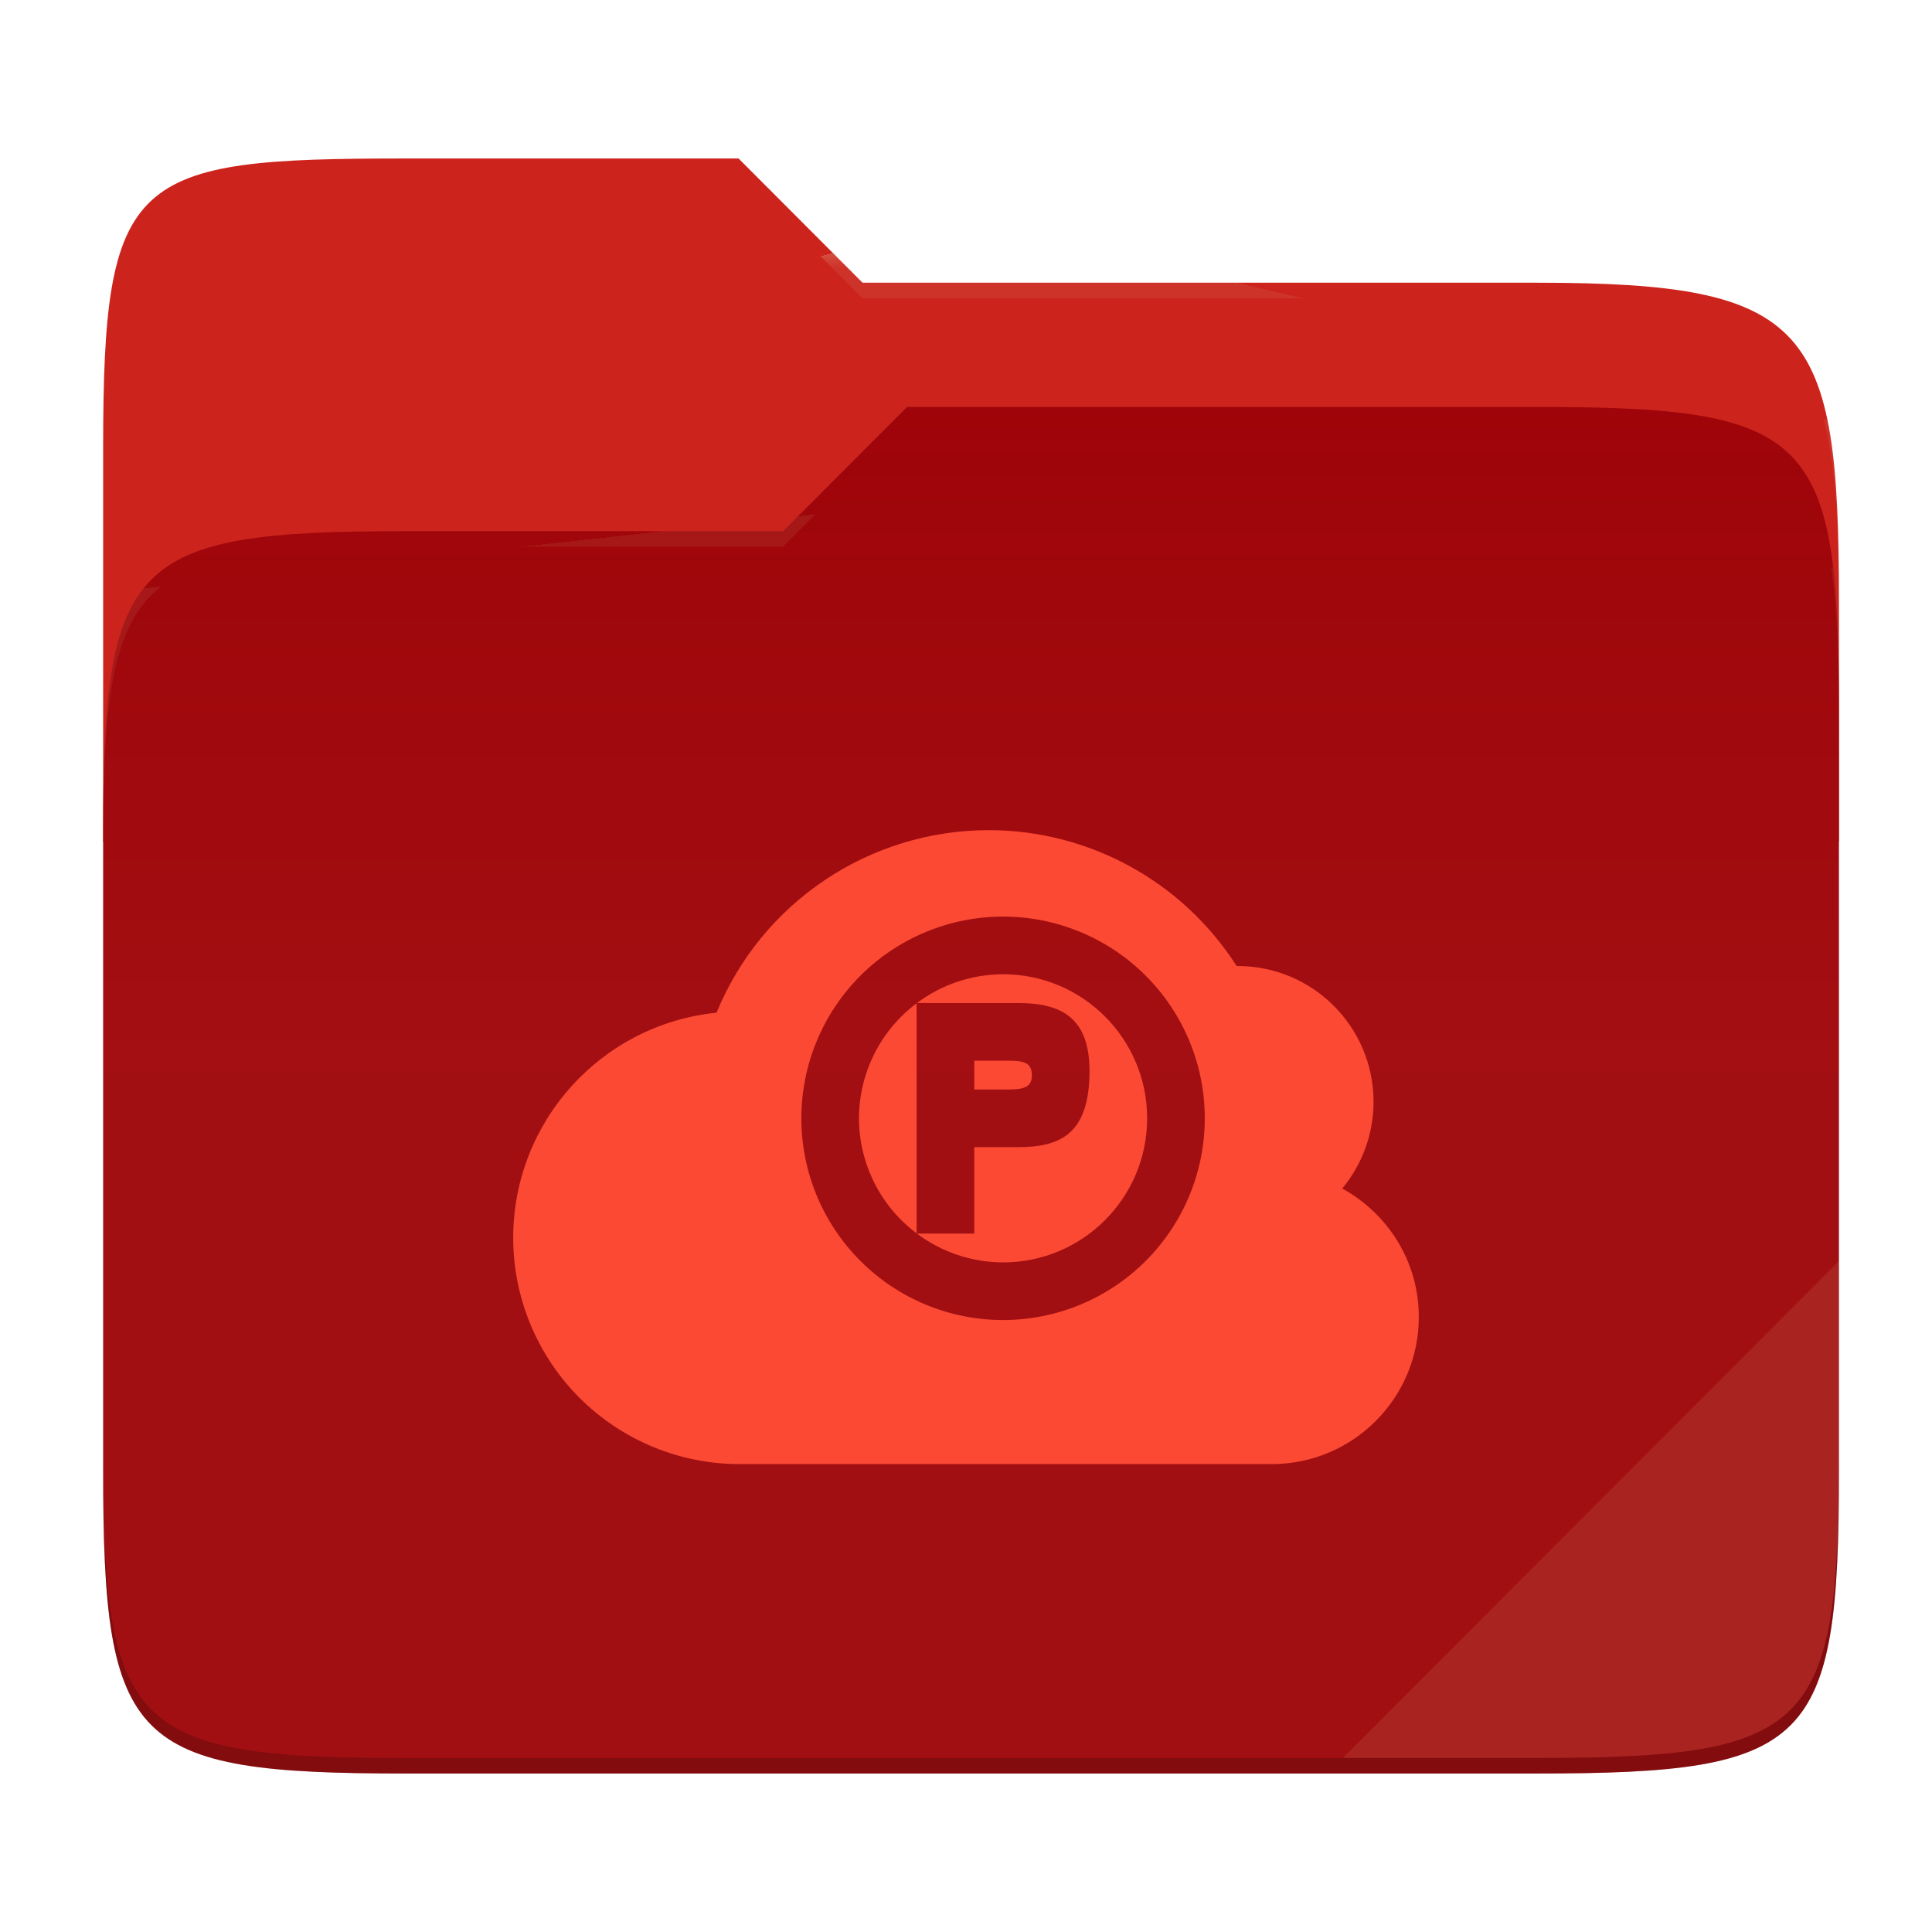
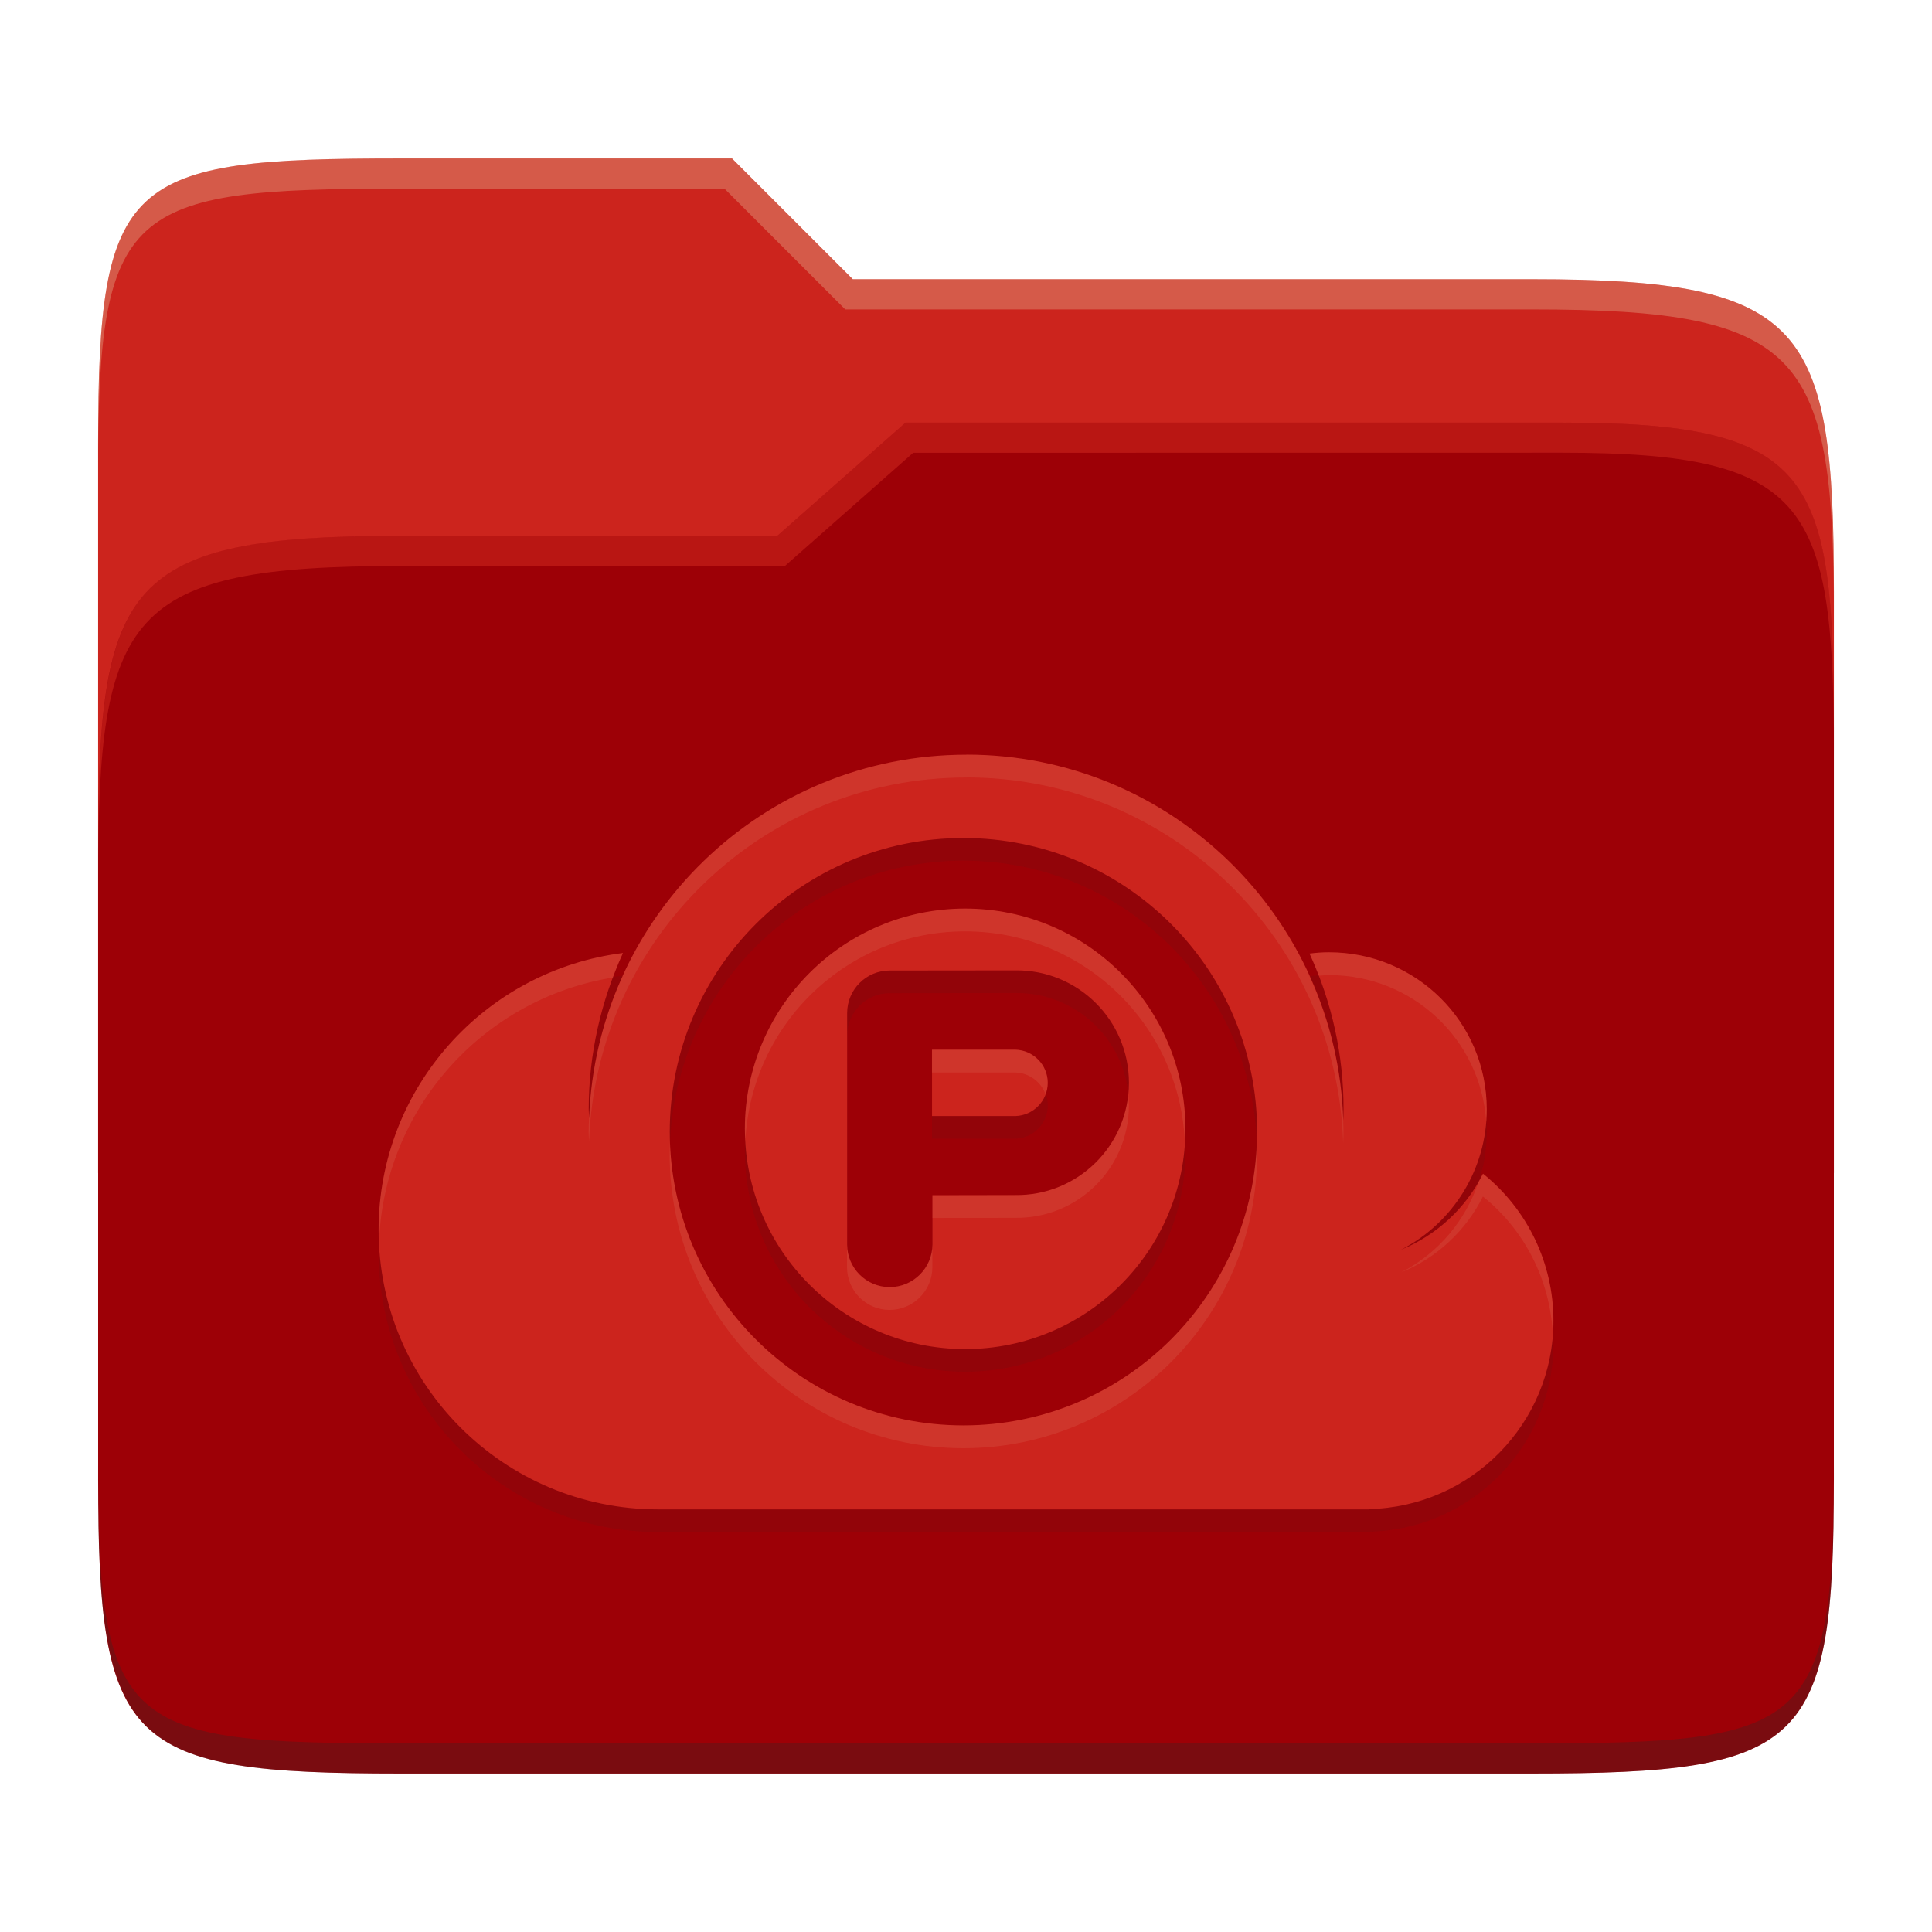
- <svg xmlns="http://www.w3.org/2000/svg" style="isolation:isolate" width="256" height="256" viewBox="0 0 256 256">
-   <g>
-     <path fill="#cc241d" d="M 53.705 21 C 17.39 21 13.667 23.055 13.667 59.371 L 13.667 111.538 L 243.667 111.538 L 243.667 79.563 C 243.667 43.247 239.943 37.461 203.628 37.461 L 114.292 37.461 L 97.864 21 L 53.705 21 Z" />
-     <path fill="#9d0006" d="M 53.705 70.384 C 17.388 70.384 13.667 74.114 13.667 110.429 L 13.667 194.953 C 13.667 231.269 17.388 235 53.705 235 L 203.628 235 C 239.945 235 243.667 231.269 243.667 194.953 L 243.667 93.969 C 243.667 57.653 239.945 53.922 203.628 53.922 L 120.197 53.922 L 103.759 70.384 L 53.705 70.384 Z" />
-     <linearGradient id="_lgradient_6" x1="0" x2="0" y1=".5" y2="-.5" gradientTransform="matrix(230,0,0,181.078,13.667,53.922)" gradientUnits="userSpaceOnUse">
-       <stop offset="0%" stop-opacity=".07" style="stop-color:#ebdbb2" />
-       <stop offset="67.282%" stop-opacity="0" style="stop-color:#ebdbb2" />
-     </linearGradient>
-     <path fill="url(#_lgradient_6)" d="M 53.705 70.384 C 17.388 70.384 13.667 74.114 13.667 110.429 L 13.667 194.953 C 13.667 231.269 17.388 235 53.705 235 L 203.628 235 C 239.945 235 243.667 231.269 243.667 194.953 L 243.667 93.969 C 243.667 57.653 239.945 53.922 203.628 53.922 L 120.197 53.922 L 103.759 70.384 L 53.705 70.384 Z" />
-     <g opacity=".4">
-       <radialGradient id="_rgradient_12" cx=".5" cy=".5" r=".272" fx=".5" fy=".136" gradientTransform="matrix(230,0,0,60.62,13.667,21)" gradientUnits="userSpaceOnUse">
-         <stop offset="0%" style="stop-color:#ebdbb2" />
-         <stop offset="100%" stop-opacity=".204" style="stop-color:#ebdbb2" />
-       </radialGradient>
-       <path fill="url(#_rgradient_12)" d="M 53.705 21 C 17.39 21 13.667 23.055 13.667 59.371 L 13.667 61.43 C 13.667 25.114 17.39 23.057 53.705 23.057 L 97.864 23.057 L 114.292 39.518 L 203.628 39.518 C 239.943 39.518 243.667 45.304 243.667 81.62 L 243.667 79.563 C 243.667 43.247 239.943 37.461 203.628 37.461 L 114.292 37.461 L 97.864 21 L 53.705 21 Z" />
-     </g>
-     <g opacity=".4">
-       <radialGradient id="_rgradient_13" cx=".5" cy=".5" r=".272" fx=".482" fy=".211" gradientTransform="matrix(230,0,0,58.565,13.667,53.922)" gradientUnits="userSpaceOnUse">
-         <stop offset="0%" style="stop-color:#ebdbb2" />
-         <stop offset="100%" stop-opacity=".204" style="stop-color:#ebdbb2" />
-       </radialGradient>
-       <path fill="url(#_rgradient_13)" d="M 120.197 53.922 L 103.759 70.384 L 53.705 70.384 C 17.39 70.384 13.667 74.112 13.667 110.427 L 13.667 112.487 C 13.667 76.171 17.39 72.441 53.705 72.441 L 103.759 72.441 L 120.197 55.981 L 203.628 55.981 C 239.943 55.981 243.667 59.708 243.667 96.024 L 243.667 93.967 C 243.667 57.651 239.943 53.922 203.628 53.922 L 120.197 53.922 Z" />
-     </g>
-     <g opacity=".1">
-       <path fill="#ebdbb2" d="M 243.667 167.096 L 177.952 232.941 L 203.628 232.941 C 239.943 232.941 243.667 229.214 243.667 192.898 L 243.667 167.096 Z" />
-     </g>
-     <g opacity=".2">
-       <path d="M 13.667 192.898 L 13.667 194.955 C 13.667 231.271 17.39 235 53.705 235 L 203.628 235 C 239.943 235 243.667 231.271 243.667 194.955 L 243.667 192.898 C 243.667 229.214 239.943 232.941 203.628 232.941 L 53.705 232.941 C 17.39 232.941 13.667 229.214 13.667 192.898 Z" />
-     </g>
-   </g>
-   <path fill="#fb4934" d="M 131.002 110 C 115.192 110.008 100.95 119.56 94.944 134.185 C 79.65 135.751 68.015 148.626 68 164 C 68 171.957 71.161 179.589 76.787 185.215 C 82.414 190.842 90.045 194.003 98.002 194.002 L 168.506 194.002 C 179.276 194.002 188 185.27 188 174.501 C 188 167.139 183.88 160.801 177.858 157.482 C 180.536 154.254 182.002 150.192 182.004 145.998 C 182.001 136.058 173.942 128.001 164.001 128.003 C 163.954 128.002 163.907 128.002 163.86 128.003 C 156.695 116.789 144.308 110.003 131.002 110 Z M 132.911 121.455 C 140 121.455 146.798 124.271 151.81 129.283 C 156.823 134.296 159.639 141.094 159.639 148.183 C 159.639 155.272 156.823 162.07 151.81 167.082 C 146.798 172.095 140 174.911 132.911 174.911 C 125.822 174.911 119.024 172.095 114.011 167.082 C 108.999 162.07 106.183 155.272 106.183 148.183 C 106.183 141.094 108.999 134.296 114.011 129.283 C 119.024 124.271 125.822 121.455 132.911 121.455 L 132.911 121.455 Z M 132.911 129.091 C 128.793 129.099 124.788 130.439 121.493 132.91 L 129.093 132.91 L 134.932 132.91 C 140.545 132.91 144.366 134.782 144.366 141.911 C 144.366 150.219 140.545 152.001 134.932 152.001 L 129.093 152.001 L 129.093 163.456 L 121.493 163.456 C 124.788 165.927 128.793 167.266 132.911 167.274 C 143.455 167.274 152.002 158.727 152.002 148.183 C 152.002 137.639 143.455 129.091 132.911 129.091 Z M 121.456 132.94 C 116.657 136.539 113.829 142.184 113.819 148.183 C 113.829 154.182 116.657 159.827 121.456 163.426 L 121.456 150.912 L 121.456 132.94 Z M 129.093 140.546 L 129.093 144.365 L 132.911 144.365 C 135.155 144.365 136.729 144.364 136.729 142.5 C 136.729 140.546 135.352 140.546 132.911 140.546 L 129.093 140.546 Z" />
+ <svg xmlns="http://www.w3.org/2000/svg" width="256" height="256" version="1.1">
+   <path d="m53.047 21c-36.322 0-40.047 2.481-40.047 37.772v96.653h230v-77.055c0-35.291-3.678-41.37-40-41.37h-90l-16-16z" fill="#cc241d" />
+   <path d="m53 71c-36.338 0-39.996 6.144-39.996 41.397v83.653c0 35.313 3.686 38.951 40.002 38.951h149.99c36.316 0 40-3.639 40-38.951v-99.621c0-33.574-2.687-40.428-36-40.428h-87l-17 15z" fill="#9d0006" />
+   <path d="m243 193.99c0 35.291-3.653 37.006-39.974 37.006h-150.02c-36.319 0-40.005-1.715-40.005-37v2c0 35.641 4 39 40.005 39h150.02c36.399 0 39.974-3.727 39.974-38.998z" fill="#282828" opacity=".3" />
+   <path d="m120 56-17 15h-50c-36.156 0-39.996 5.917-39.996 41.433v4.141c0-35.295 3.684-41.574 39.996-41.574h51l17-15 86.001-0.011c33.136-0.004 35.999 7.05 35.999 40.591v-4.141c0-33.541-2.649-40.44-36-40.44z" fill="#fb4934" opacity=".3" />
+   <path d="m97 21-43.953 1e-6c-36.322 0-40.052 2.451-40.052 37.744v3.91c0-35.291 3.682-37.655 40.005-37.655h43l16 16h91c36.322 0 40 5.989 40 41.281v-3.907c0-35.291-3.678-41.373-40-41.373h-90z" fill="#ebdbb2" opacity=".3" />
+   <path d="m128.06 103c-27.046 0-49.042 21.422-49.995 48.205-0.009-0.403-0.058-0.813-0.058-1.216 0-7.401 1.656-14.388 4.541-20.713-18.25 2.29-32.377 17.843-32.377 36.706 0 20.449 16.587 37.017 37.037 37.017h94.153v-0.039c13.562-0.274 24.477-11.344 24.477-24.964 4e-3 -7.571-3.424-14.739-9.33-19.477-2.273 4.562-6.134 8.137-10.847 10.069 6.968-3.586 11.344-10.77 11.344-18.601 0-11.568-9.352-20.809-20.916-20.809-0.876 0-1.708 0.068-2.565 0.171 2.977 6.477 4.517 13.504 4.503 20.635 0 0.479-0.02 0.968-0.039 1.444-0.832-26.88-22.872-48.438-49.917-48.438zm-0.399 11.041c21.491 0 38.915 17.424 38.915 38.915 0 21.491-17.424 38.915-38.915 38.915-21.491 0-38.915-17.424-38.915-38.915 0-21.49 17.424-38.915 38.915-38.915zm0.228 9.348c-16.12 0-29.186 13.065-29.186 29.186 0 16.12 13.065 29.186 29.186 29.186 16.12 0 29.186-13.065 29.186-29.186 0-16.12-13.065-29.186-29.186-29.186zm6.612 8.189c8.304-0.121 15.089 6.591 15.089 14.895 0 8.305-6.783 15.001-15.089 14.875l-10.945 0.02v6.517c4.8e-4 3.122-2.54 5.662-5.662 5.662-3.122 0-5.644-2.54-5.644-5.662v-30.645c0-3.125 2.526-5.644 5.644-5.644zm-11.003 10.507v8.797h11.041c2.384-0.068 4.294-2.025 4.294-4.408 0-2.385-1.911-4.325-4.294-4.389z" fill="#282828" opacity=".1" />
+   <path d="m128.06 100c-27.046 0-49.042 21.422-49.995 48.205-0.009-0.403-0.058-0.813-0.058-1.216 0-7.401 1.656-14.388 4.541-20.713-18.25 2.29-32.377 17.843-32.377 36.706 0 20.449 16.587 37.017 37.037 37.017h94.153v-0.039c13.562-0.274 24.477-11.344 24.477-24.964 4e-3 -7.571-3.424-14.739-9.33-19.477-2.273 4.562-6.134 8.137-10.847 10.069 6.968-3.586 11.344-10.77 11.344-18.601 0-11.568-9.352-20.809-20.916-20.809-0.876 0-1.708 0.068-2.565 0.171 2.977 6.477 4.517 13.504 4.503 20.635 0 0.479-0.02 0.968-0.039 1.444-0.832-26.88-22.872-48.438-49.917-48.438zm-0.399 11.041c21.491 0 38.915 17.424 38.915 38.915 0 21.491-17.424 38.915-38.915 38.915-21.491 0-38.915-17.424-38.915-38.915 0-21.49 17.424-38.915 38.915-38.915zm0.228 9.348c-16.12 0-29.186 13.065-29.186 29.186 0 16.12 13.065 29.186 29.186 29.186 16.12 0 29.186-13.065 29.186-29.186 0-16.12-13.065-29.186-29.186-29.186zm6.612 8.189c8.304-0.121 15.089 6.591 15.089 14.895 0 8.305-6.783 15.001-15.089 14.875l-10.945 0.02v6.517c4.8e-4 3.122-2.54 5.662-5.662 5.662s-5.644-2.54-5.644-5.662v-30.645c0-3.125 2.526-5.644 5.644-5.644zm-11.003 10.507v8.797h11.041c2.384-0.068 4.294-2.025 4.294-4.408 0-2.385-1.911-4.325-4.294-4.389z" fill="#cc241d" />
+   <path d="m128.06 100-0.012 0.01c-20.252 0-37.671 12.012-45.545 29.293 0.011-1e-3 0.022-4e-3 0.033-6e-3 -1.075 2.356-1.978 4.803-2.689 7.33-0.023 0.084-0.043 0.17-0.066 0.254-0.184 0.668-0.351 1.341-0.508 2.019-0.099 0.436-0.19 0.874-0.277 1.315-0.059 0.292-0.118 0.583-0.172 0.877-0.124 0.686-0.237 1.377-0.332 2.072-0.008 0.055-0.016 0.111-0.023 0.166-0.215 1.606-0.355 3.235-0.414 4.885-7.94e-4 -0.034-0.003-0.068-0.004-0.102-0.024 0.63-0.055 1.258-0.055 1.895 0 0.403 0.049 0.814 0.059 1.217 0.953-26.784 22.949-48.205 49.994-48.205l0.012-0.01c27.045 0 49.084 21.557 49.916 48.438 0.019-0.476 0.039-0.965 0.039-1.443 1e-3 -0.523-0.023-1.044-0.039-1.566 2e-5 -6.4e-4 -3e-5 -1e-3 0-2e-3 -0.025-0.824-0.072-1.642-0.137-2.455-2e-3 -0.031-3e-3 -0.061-6e-3 -0.092-0.063-0.776-0.148-1.545-0.246-2.311-0.011-0.088-0.023-0.176-0.035-0.264-0.092-0.688-0.199-1.372-0.318-2.051-0.044-0.243-0.091-0.486-0.139-0.729-0.098-0.513-0.202-1.024-0.316-1.531-0.127-0.559-0.265-1.114-0.412-1.668-0.051-0.195-0.099-0.392-0.152-0.586-0.702-2.52-1.604-4.989-2.703-7.381 0.013-2e-3 0.026-4.1e-4 0.039-2e-3 -7.853-17.315-25.271-29.367-45.49-29.367zm-0.182 20.4c-16.12 0-29.186 13.063-29.186 29.184 0 0.508 0.051 1.003 0.076 1.504 0.788-15.416 13.497-27.68 29.109-27.68 15.612 0 28.321 12.264 29.109 27.68 0.026-0.501 0.076-0.996 0.076-1.504 0-16.12-13.065-29.184-29.186-29.184zm48.199 5.787c-0.876 0-1.709 0.069-2.566 0.172 0.443 0.963 0.844 1.942 1.223 2.928 0.445-0.033 0.885-0.09 1.344-0.09 11.1 0 20.138 8.522 20.848 19.436 0.042-0.542 0.068-1.086 0.068-1.635 0-11.568-9.352-20.811-20.916-20.811zm-93.541 0.1c-18.25 2.29-32.377 17.842-32.377 36.705 0 0.647 0.018 1.291 0.051 1.93 0.518-17.908 13.748-32.586 30.996-35.395 0.412-1.096 0.847-2.181 1.33-3.24zm40.951 12.809v3.01h11.041c1.853 0.05 3.408 1.24 4.014 2.885 0.173-0.472 0.281-0.976 0.281-1.506 0-2.385-1.911-4.324-4.295-4.389zm26.016 5.893c-0.76 7.594-7.215 13.489-15.014 13.371l-10.945 0.019v3.01l10.945-0.021c8.306 0.126 15.09-6.57 15.09-14.875 0-0.508-0.026-1.009-0.076-1.504zm-60.729 6.482c-0.019 0.5-0.039 0.999-0.039 1.504 0 21.491 17.423 38.916 38.914 38.916s38.914-17.425 38.914-38.916c0-0.505-0.02-1.004-0.039-1.504-0.792 20.793-17.889 37.41-38.875 37.41-20.986 0-38.083-16.617-38.875-37.41zm107.72 4.059c-0.172 0.345-0.369 0.673-0.559 1.006-1.689 5.138-5.327 9.518-10.289 12.072 4.713-1.932 8.575-5.507 10.848-10.068 5.533 4.439 8.851 11.017 9.25 18.055 0.033-0.527 0.08-1.052 0.08-1.588 4e-3 -7.571-3.424-14.739-9.33-19.477zm-84.258 9.365v3.01c0 3.122 2.521 5.662 5.643 5.662s5.663-2.54 5.662-5.662v-3.01c4.8e-4 3.122-2.54 5.662-5.662 5.662-3.122 0-5.643-2.54-5.643-5.662z" fill="#ebdbb2" opacity=".1" />
</svg>
